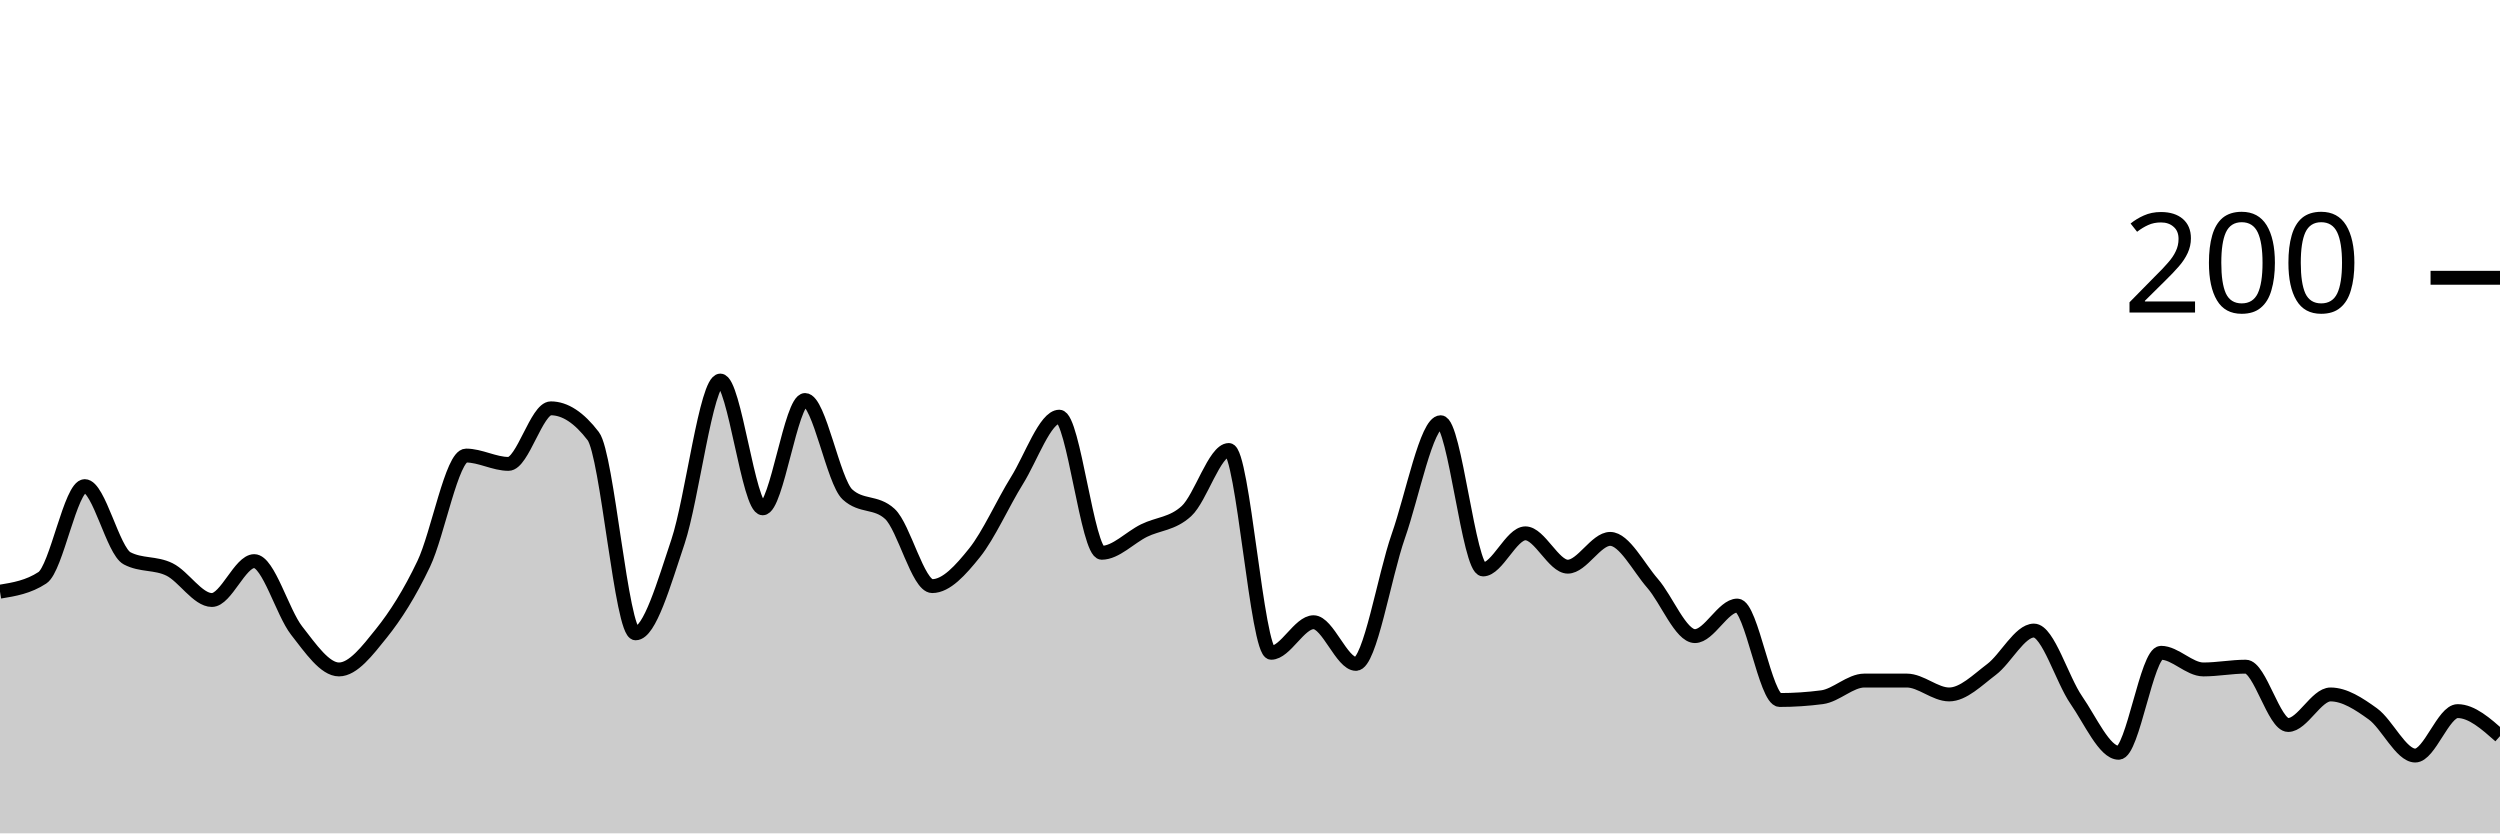
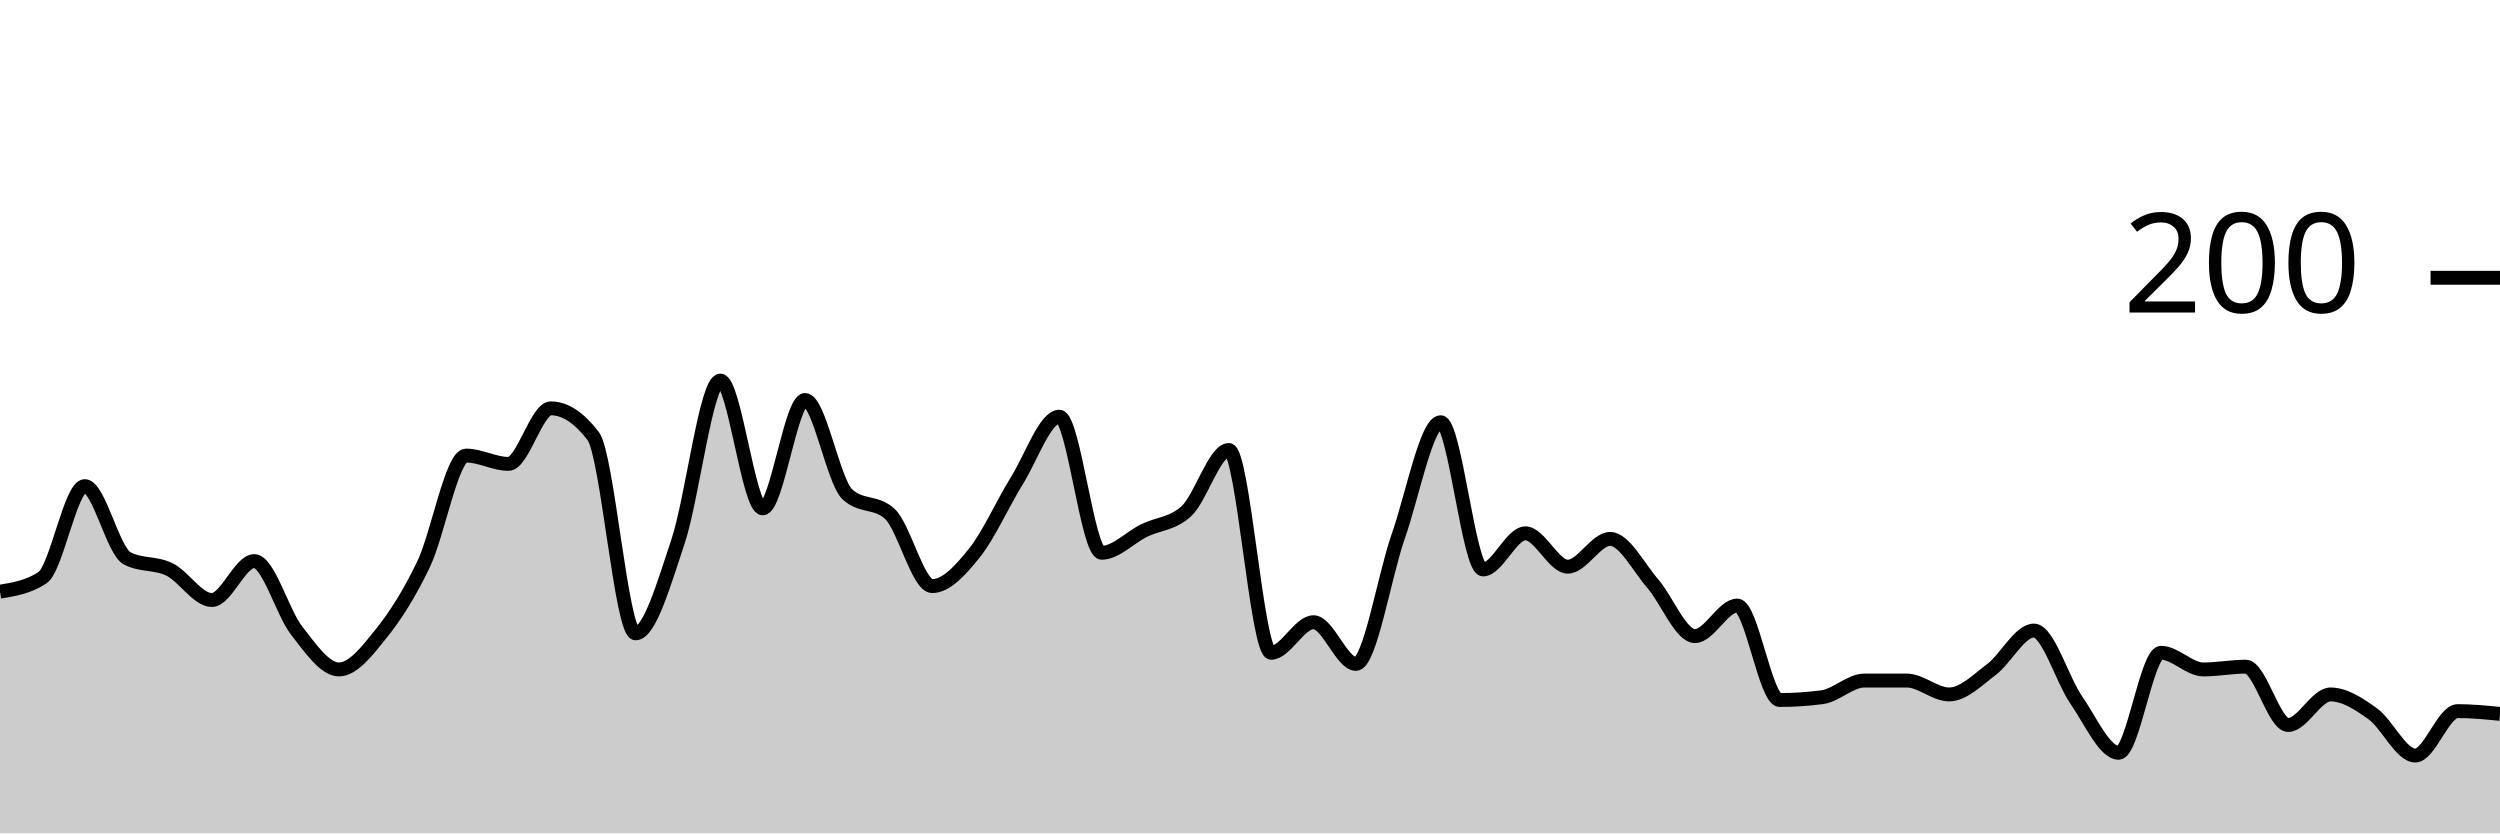
<svg xmlns="http://www.w3.org/2000/svg" viewBox="0 0 180 60">
  <g transform="translate(0,20)">
-     <path class="area" fill="rgba(0, 0, 0, 0.2)" d="M0,22.6C1.017,22.433,2.034,22.267,3.051,21.6C4.068,20.933,5.085,15,6.102,15C7.119,15,8.136,19.667,9.153,20.2C10.169,20.733,11.186,20.5,12.203,21C13.22,21.5,14.237,23.2,15.254,23.2C16.271,23.2,17.288,20.4,18.305,20.4C19.322,20.4,20.339,24.1,21.356,25.4C22.373,26.7,23.39,28.2,24.407,28.2C25.424,28.2,26.441,26.867,27.458,25.6C28.475,24.333,29.492,22.733,30.508,20.6C31.525,18.467,32.542,12.8,33.559,12.8C34.576,12.8,35.593,13.4,36.61,13.4C37.627,13.4,38.644,9.4,39.661,9.4C40.678,9.4,41.695,10.067,42.712,11.4C43.729,12.733,44.746,25.6,45.763,25.6C46.78,25.6,47.797,22.033,48.814,19C49.831,15.967,50.847,7.4,51.864,7.4C52.881,7.4,53.898,16.6,54.915,16.6C55.932,16.6,56.949,8.8,57.966,8.8C58.983,8.8,60,14.667,61.017,15.6C62.034,16.533,63.051,16.067,64.068,17C65.085,17.933,66.102,22.2,67.119,22.2C68.136,22.2,69.153,21.067,70.169,19.8C71.186,18.533,72.203,16.233,73.22,14.6C74.237,12.967,75.254,10,76.271,10C77.288,10,78.305,19.8,79.322,19.8C80.339,19.8,81.356,18.7,82.373,18.2C83.39,17.7,84.407,17.733,85.424,16.8C86.441,15.867,87.458,12.4,88.475,12.4C89.492,12.4,90.508,27,91.525,27C92.542,27,93.559,24.8,94.576,24.8C95.593,24.8,96.61,27.8,97.627,27.8C98.644,27.8,99.661,21.5,100.678,18.6C101.695,15.7,102.712,10.4,103.729,10.4C104.746,10.4,105.763,21,106.78,21C107.797,21,108.814,18.4,109.831,18.4C110.847,18.4,111.864,20.8,112.881,20.8C113.898,20.8,114.915,18.8,115.932,18.8C116.949,18.8,117.966,20.833,118.983,22C120,23.167,121.017,25.8,122.034,25.8C123.051,25.8,124.068,23.6,125.085,23.6C126.102,23.6,127.119,30.4,128.136,30.4C129.153,30.4,130.169,30.333,131.186,30.2C132.203,30.067,133.22,29,134.237,29C135.254,29,136.271,29,137.288,29C138.305,29,139.322,30,140.339,30C141.356,30,142.373,28.967,143.39,28.2C144.407,27.433,145.424,25.4,146.441,25.4C147.458,25.4,148.475,28.933,149.492,30.4C150.508,31.867,151.525,34.2,152.542,34.2C153.559,34.2,154.576,27,155.593,27C156.61,27,157.627,28.2,158.644,28.2C159.661,28.2,160.678,28,161.695,28C162.712,28,163.729,32.2,164.746,32.2C165.763,32.2,166.78,30,167.797,30C168.814,30,169.831,30.667,170.847,31.4C171.864,32.133,172.881,34.4,173.898,34.4C174.915,34.4,175.932,31.2,176.949,31.2C177.966,31.2,178.983,32.1,180,33L180,40C178.983,40,177.966,40,176.949,40C175.932,40,174.915,40,173.898,40C172.881,40,171.864,40,170.847,40C169.831,40,168.814,40,167.797,40C166.78,40,165.763,40,164.746,40C163.729,40,162.712,40,161.695,40C160.678,40,159.661,40,158.644,40C157.627,40,156.61,40,155.593,40C154.576,40,153.559,40,152.542,40C151.525,40,150.508,40,149.492,40C148.475,40,147.458,40,146.441,40C145.424,40,144.407,40,143.39,40C142.373,40,141.356,40,140.339,40C139.322,40,138.305,40,137.288,40C136.271,40,135.254,40,134.237,40C133.22,40,132.203,40,131.186,40C130.169,40,129.153,40,128.136,40C127.119,40,126.102,40,125.085,40C124.068,40,123.051,40,122.034,40C121.017,40,120,40,118.983,40C117.966,40,116.949,40,115.932,40C114.915,40,113.898,40,112.881,40C111.864,40,110.847,40,109.831,40C108.814,40,107.797,40,106.78,40C105.763,40,104.746,40,103.729,40C102.712,40,101.695,40,100.678,40C99.661,40,98.644,40,97.627,40C96.61,40,95.593,40,94.576,40C93.559,40,92.542,40,91.525,40C90.508,40,89.492,40,88.475,40C87.458,40,86.441,40,85.424,40C84.407,40,83.39,40,82.373,40C81.356,40,80.339,40,79.322,40C78.305,40,77.288,40,76.271,40C75.254,40,74.237,40,73.22,40C72.203,40,71.186,40,70.169,40C69.153,40,68.136,40,67.119,40C66.102,40,65.085,40,64.068,40C63.051,40,62.034,40,61.017,40C60,40,58.983,40,57.966,40C56.949,40,55.932,40,54.915,40C53.898,40,52.881,40,51.864,40C50.847,40,49.831,40,48.814,40C47.797,40,46.78,40,45.763,40C44.746,40,43.729,40,42.712,40C41.695,40,40.678,40,39.661,40C38.644,40,37.627,40,36.61,40C35.593,40,34.576,40,33.559,40C32.542,40,31.525,40,30.508,40C29.492,40,28.475,40,27.458,40C26.441,40,25.424,40,24.407,40C23.39,40,22.373,40,21.356,40C20.339,40,19.322,40,18.305,40C17.288,40,16.271,40,15.254,40C14.237,40,13.22,40,12.203,40C11.186,40,10.169,40,9.153,40C8.136,40,7.119,40,6.102,40C5.085,40,4.068,40,3.051,40C2.034,40,1.017,40,0,40Z" />
-     <path class="line" stroke="black" fill="none" d="M0,22.6C1.017,22.433,2.034,22.267,3.051,21.6C4.068,20.933,5.085,15,6.102,15C7.119,15,8.136,19.667,9.153,20.2C10.169,20.733,11.186,20.5,12.203,21C13.22,21.5,14.237,23.2,15.254,23.2C16.271,23.2,17.288,20.4,18.305,20.4C19.322,20.4,20.339,24.1,21.356,25.4C22.373,26.7,23.39,28.2,24.407,28.2C25.424,28.2,26.441,26.867,27.458,25.6C28.475,24.333,29.492,22.733,30.508,20.6C31.525,18.467,32.542,12.8,33.559,12.8C34.576,12.8,35.593,13.4,36.61,13.4C37.627,13.4,38.644,9.4,39.661,9.4C40.678,9.4,41.695,10.067,42.712,11.4C43.729,12.733,44.746,25.6,45.763,25.6C46.78,25.6,47.797,22.033,48.814,19C49.831,15.967,50.847,7.4,51.864,7.4C52.881,7.4,53.898,16.6,54.915,16.6C55.932,16.6,56.949,8.8,57.966,8.8C58.983,8.8,60,14.667,61.017,15.6C62.034,16.533,63.051,16.067,64.068,17C65.085,17.933,66.102,22.2,67.119,22.2C68.136,22.2,69.153,21.067,70.169,19.8C71.186,18.533,72.203,16.233,73.22,14.6C74.237,12.967,75.254,10,76.271,10C77.288,10,78.305,19.8,79.322,19.8C80.339,19.8,81.356,18.7,82.373,18.2C83.39,17.7,84.407,17.733,85.424,16.8C86.441,15.867,87.458,12.4,88.475,12.4C89.492,12.4,90.508,27,91.525,27C92.542,27,93.559,24.8,94.576,24.8C95.593,24.8,96.61,27.8,97.627,27.8C98.644,27.8,99.661,21.5,100.678,18.6C101.695,15.7,102.712,10.4,103.729,10.4C104.746,10.4,105.763,21,106.78,21C107.797,21,108.814,18.4,109.831,18.4C110.847,18.4,111.864,20.8,112.881,20.8C113.898,20.8,114.915,18.8,115.932,18.8C116.949,18.8,117.966,20.833,118.983,22C120,23.167,121.017,25.8,122.034,25.8C123.051,25.8,124.068,23.6,125.085,23.6C126.102,23.6,127.119,30.4,128.136,30.4C129.153,30.4,130.169,30.333,131.186,30.2C132.203,30.067,133.22,29,134.237,29C135.254,29,136.271,29,137.288,29C138.305,29,139.322,30,140.339,30C141.356,30,142.373,28.967,143.39,28.2C144.407,27.433,145.424,25.4,146.441,25.4C147.458,25.4,148.475,28.933,149.492,30.4C150.508,31.867,151.525,34.2,152.542,34.2C153.559,34.2,154.576,27,155.593,27C156.61,27,157.627,28.2,158.644,28.2C159.661,28.2,160.678,28,161.695,28C162.712,28,163.729,32.2,164.746,32.2C165.763,32.2,166.78,30,167.797,30C168.814,30,169.831,30.667,170.847,31.4C171.864,32.133,172.881,34.4,173.898,34.4C174.915,34.4,175.932,31.2,176.949,31.2C177.966,31.2,178.983,32.1,180,33" />
+     <path class="area" fill="rgba(0, 0, 0, 0.2)" d="M0,22.6C1.017,22.433,2.034,22.267,3.051,21.6C4.068,20.933,5.085,15,6.102,15C7.119,15,8.136,19.667,9.153,20.2C10.169,20.733,11.186,20.5,12.203,21C13.22,21.5,14.237,23.2,15.254,23.2C16.271,23.2,17.288,20.4,18.305,20.4C19.322,20.4,20.339,24.1,21.356,25.4C22.373,26.7,23.39,28.2,24.407,28.2C25.424,28.2,26.441,26.867,27.458,25.6C28.475,24.333,29.492,22.733,30.508,20.6C31.525,18.467,32.542,12.8,33.559,12.8C34.576,12.8,35.593,13.4,36.61,13.4C37.627,13.4,38.644,9.4,39.661,9.4C40.678,9.4,41.695,10.067,42.712,11.4C43.729,12.733,44.746,25.6,45.763,25.6C46.78,25.6,47.797,22.033,48.814,19C49.831,15.967,50.847,7.4,51.864,7.4C52.881,7.4,53.898,16.6,54.915,16.6C55.932,16.6,56.949,8.8,57.966,8.8C58.983,8.8,60,14.667,61.017,15.6C62.034,16.533,63.051,16.067,64.068,17C65.085,17.933,66.102,22.2,67.119,22.2C68.136,22.2,69.153,21.067,70.169,19.8C71.186,18.533,72.203,16.233,73.22,14.6C74.237,12.967,75.254,10,76.271,10C77.288,10,78.305,19.8,79.322,19.8C80.339,19.8,81.356,18.7,82.373,18.2C83.39,17.7,84.407,17.733,85.424,16.8C86.441,15.867,87.458,12.4,88.475,12.4C89.492,12.4,90.508,27,91.525,27C92.542,27,93.559,24.8,94.576,24.8C95.593,24.8,96.61,27.8,97.627,27.8C98.644,27.8,99.661,21.5,100.678,18.6C101.695,15.7,102.712,10.4,103.729,10.4C104.746,10.4,105.763,21,106.78,21C107.797,21,108.814,18.4,109.831,18.4C110.847,18.4,111.864,20.8,112.881,20.8C113.898,20.8,114.915,18.8,115.932,18.8C116.949,18.8,117.966,20.833,118.983,22C120,23.167,121.017,25.8,122.034,25.8C123.051,25.8,124.068,23.6,125.085,23.6C126.102,23.6,127.119,30.4,128.136,30.4C129.153,30.4,130.169,30.333,131.186,30.2C132.203,30.067,133.22,29,134.237,29C135.254,29,136.271,29,137.288,29C138.305,29,139.322,30,140.339,30C141.356,30,142.373,28.967,143.39,28.2C144.407,27.433,145.424,25.4,146.441,25.4C147.458,25.4,148.475,28.933,149.492,30.4C150.508,31.867,151.525,34.2,152.542,34.2C153.559,34.2,154.576,27,155.593,27C156.61,27,157.627,28.2,158.644,28.2C159.661,28.2,160.678,28,161.695,28C162.712,28,163.729,32.2,164.746,32.2C165.763,32.2,166.78,30,167.797,30C168.814,30,169.831,30.667,170.847,31.4C171.864,32.133,172.881,34.4,173.898,34.4C174.915,34.4,175.932,31.2,176.949,31.2C177.966,31.2,178.983,31.3,180,31.4L180,40C178.983,40,177.966,40,176.949,40C175.932,40,174.915,40,173.898,40C172.881,40,171.864,40,170.847,40C169.831,40,168.814,40,167.797,40C166.78,40,165.763,40,164.746,40C163.729,40,162.712,40,161.695,40C160.678,40,159.661,40,158.644,40C157.627,40,156.61,40,155.593,40C154.576,40,153.559,40,152.542,40C151.525,40,150.508,40,149.492,40C148.475,40,147.458,40,146.441,40C145.424,40,144.407,40,143.39,40C142.373,40,141.356,40,140.339,40C139.322,40,138.305,40,137.288,40C136.271,40,135.254,40,134.237,40C133.22,40,132.203,40,131.186,40C130.169,40,129.153,40,128.136,40C127.119,40,126.102,40,125.085,40C124.068,40,123.051,40,122.034,40C121.017,40,120,40,118.983,40C117.966,40,116.949,40,115.932,40C114.915,40,113.898,40,112.881,40C111.864,40,110.847,40,109.831,40C108.814,40,107.797,40,106.78,40C105.763,40,104.746,40,103.729,40C102.712,40,101.695,40,100.678,40C99.661,40,98.644,40,97.627,40C96.61,40,95.593,40,94.576,40C93.559,40,92.542,40,91.525,40C90.508,40,89.492,40,88.475,40C87.458,40,86.441,40,85.424,40C84.407,40,83.39,40,82.373,40C81.356,40,80.339,40,79.322,40C78.305,40,77.288,40,76.271,40C75.254,40,74.237,40,73.22,40C72.203,40,71.186,40,70.169,40C69.153,40,68.136,40,67.119,40C66.102,40,65.085,40,64.068,40C63.051,40,62.034,40,61.017,40C60,40,58.983,40,57.966,40C56.949,40,55.932,40,54.915,40C53.898,40,52.881,40,51.864,40C50.847,40,49.831,40,48.814,40C47.797,40,46.78,40,45.763,40C44.746,40,43.729,40,42.712,40C41.695,40,40.678,40,39.661,40C38.644,40,37.627,40,36.61,40C35.593,40,34.576,40,33.559,40C32.542,40,31.525,40,30.508,40C29.492,40,28.475,40,27.458,40C26.441,40,25.424,40,24.407,40C23.39,40,22.373,40,21.356,40C20.339,40,19.322,40,18.305,40C17.288,40,16.271,40,15.254,40C14.237,40,13.22,40,12.203,40C11.186,40,10.169,40,9.153,40C8.136,40,7.119,40,6.102,40C5.085,40,4.068,40,3.051,40C2.034,40,1.017,40,0,40Z" />
+     <path class="line" stroke="black" fill="none" d="M0,22.6C1.017,22.433,2.034,22.267,3.051,21.6C4.068,20.933,5.085,15,6.102,15C7.119,15,8.136,19.667,9.153,20.2C10.169,20.733,11.186,20.5,12.203,21C13.22,21.5,14.237,23.2,15.254,23.2C16.271,23.2,17.288,20.4,18.305,20.4C19.322,20.4,20.339,24.1,21.356,25.4C22.373,26.7,23.39,28.2,24.407,28.2C25.424,28.2,26.441,26.867,27.458,25.6C28.475,24.333,29.492,22.733,30.508,20.6C31.525,18.467,32.542,12.8,33.559,12.8C34.576,12.8,35.593,13.4,36.61,13.4C37.627,13.4,38.644,9.4,39.661,9.4C40.678,9.4,41.695,10.067,42.712,11.4C43.729,12.733,44.746,25.6,45.763,25.6C46.78,25.6,47.797,22.033,48.814,19C49.831,15.967,50.847,7.4,51.864,7.4C52.881,7.4,53.898,16.6,54.915,16.6C55.932,16.6,56.949,8.8,57.966,8.8C58.983,8.8,60,14.667,61.017,15.6C62.034,16.533,63.051,16.067,64.068,17C65.085,17.933,66.102,22.2,67.119,22.2C68.136,22.2,69.153,21.067,70.169,19.8C71.186,18.533,72.203,16.233,73.22,14.6C74.237,12.967,75.254,10,76.271,10C77.288,10,78.305,19.8,79.322,19.8C80.339,19.8,81.356,18.7,82.373,18.2C83.39,17.7,84.407,17.733,85.424,16.8C86.441,15.867,87.458,12.4,88.475,12.4C89.492,12.4,90.508,27,91.525,27C92.542,27,93.559,24.8,94.576,24.8C95.593,24.8,96.61,27.8,97.627,27.8C98.644,27.8,99.661,21.5,100.678,18.6C101.695,15.7,102.712,10.4,103.729,10.4C104.746,10.4,105.763,21,106.78,21C107.797,21,108.814,18.4,109.831,18.4C110.847,18.4,111.864,20.8,112.881,20.8C113.898,20.8,114.915,18.8,115.932,18.8C116.949,18.8,117.966,20.833,118.983,22C120,23.167,121.017,25.8,122.034,25.8C123.051,25.8,124.068,23.6,125.085,23.6C126.102,23.6,127.119,30.4,128.136,30.4C129.153,30.4,130.169,30.333,131.186,30.2C132.203,30.067,133.22,29,134.237,29C135.254,29,136.271,29,137.288,29C138.305,29,139.322,30,140.339,30C141.356,30,142.373,28.967,143.39,28.2C144.407,27.433,145.424,25.4,146.441,25.4C147.458,25.4,148.475,28.933,149.492,30.4C150.508,31.867,151.525,34.2,152.542,34.2C153.559,34.2,154.576,27,155.593,27C156.61,27,157.627,28.2,158.644,28.2C159.661,28.2,160.678,28,161.695,28C162.712,28,163.729,32.2,164.746,32.2C165.763,32.2,166.78,30,167.797,30C168.814,30,169.831,30.667,170.847,31.4C171.864,32.133,172.881,34.4,173.898,34.4C174.915,34.4,175.932,31.2,176.949,31.2C177.966,31.2,178.983,31.3,180,31.4" />
    <path class="axis-ceiling" stroke-width="1" stroke="black" fill="none" d="M175,0L180,0" />
    <text class="axis-ceiling-label" font-family="sans-serif" text-anchor="end" font-size="10px" x="170" y="2.5">200</text>
  </g>
</svg>
